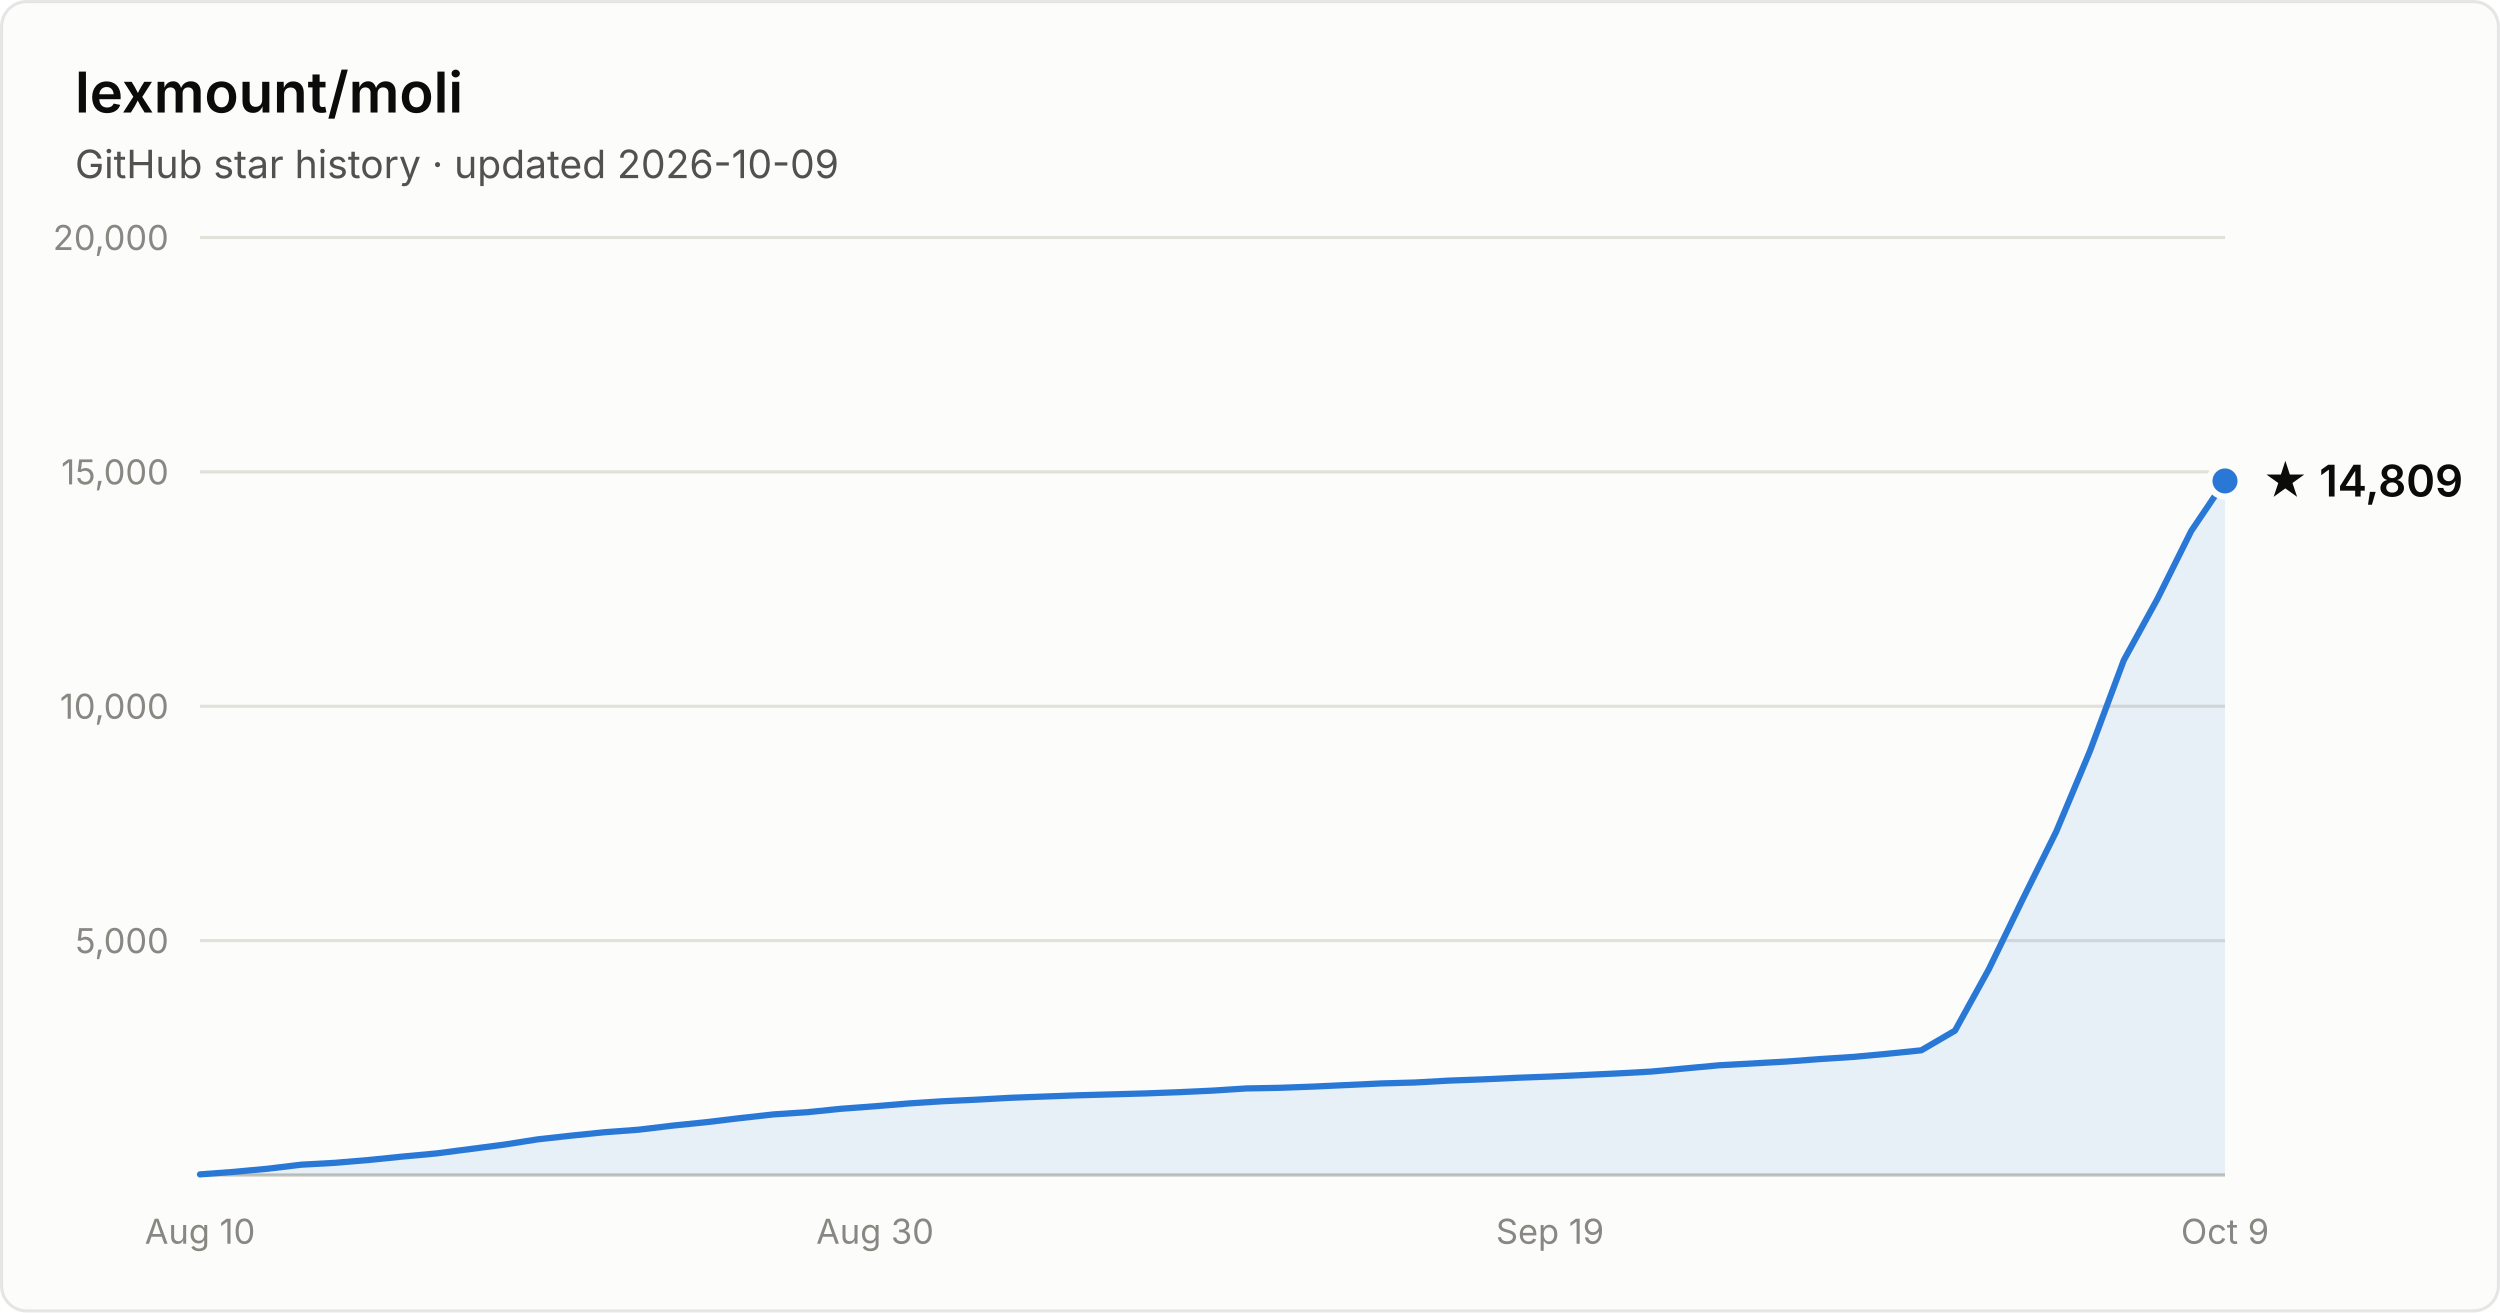
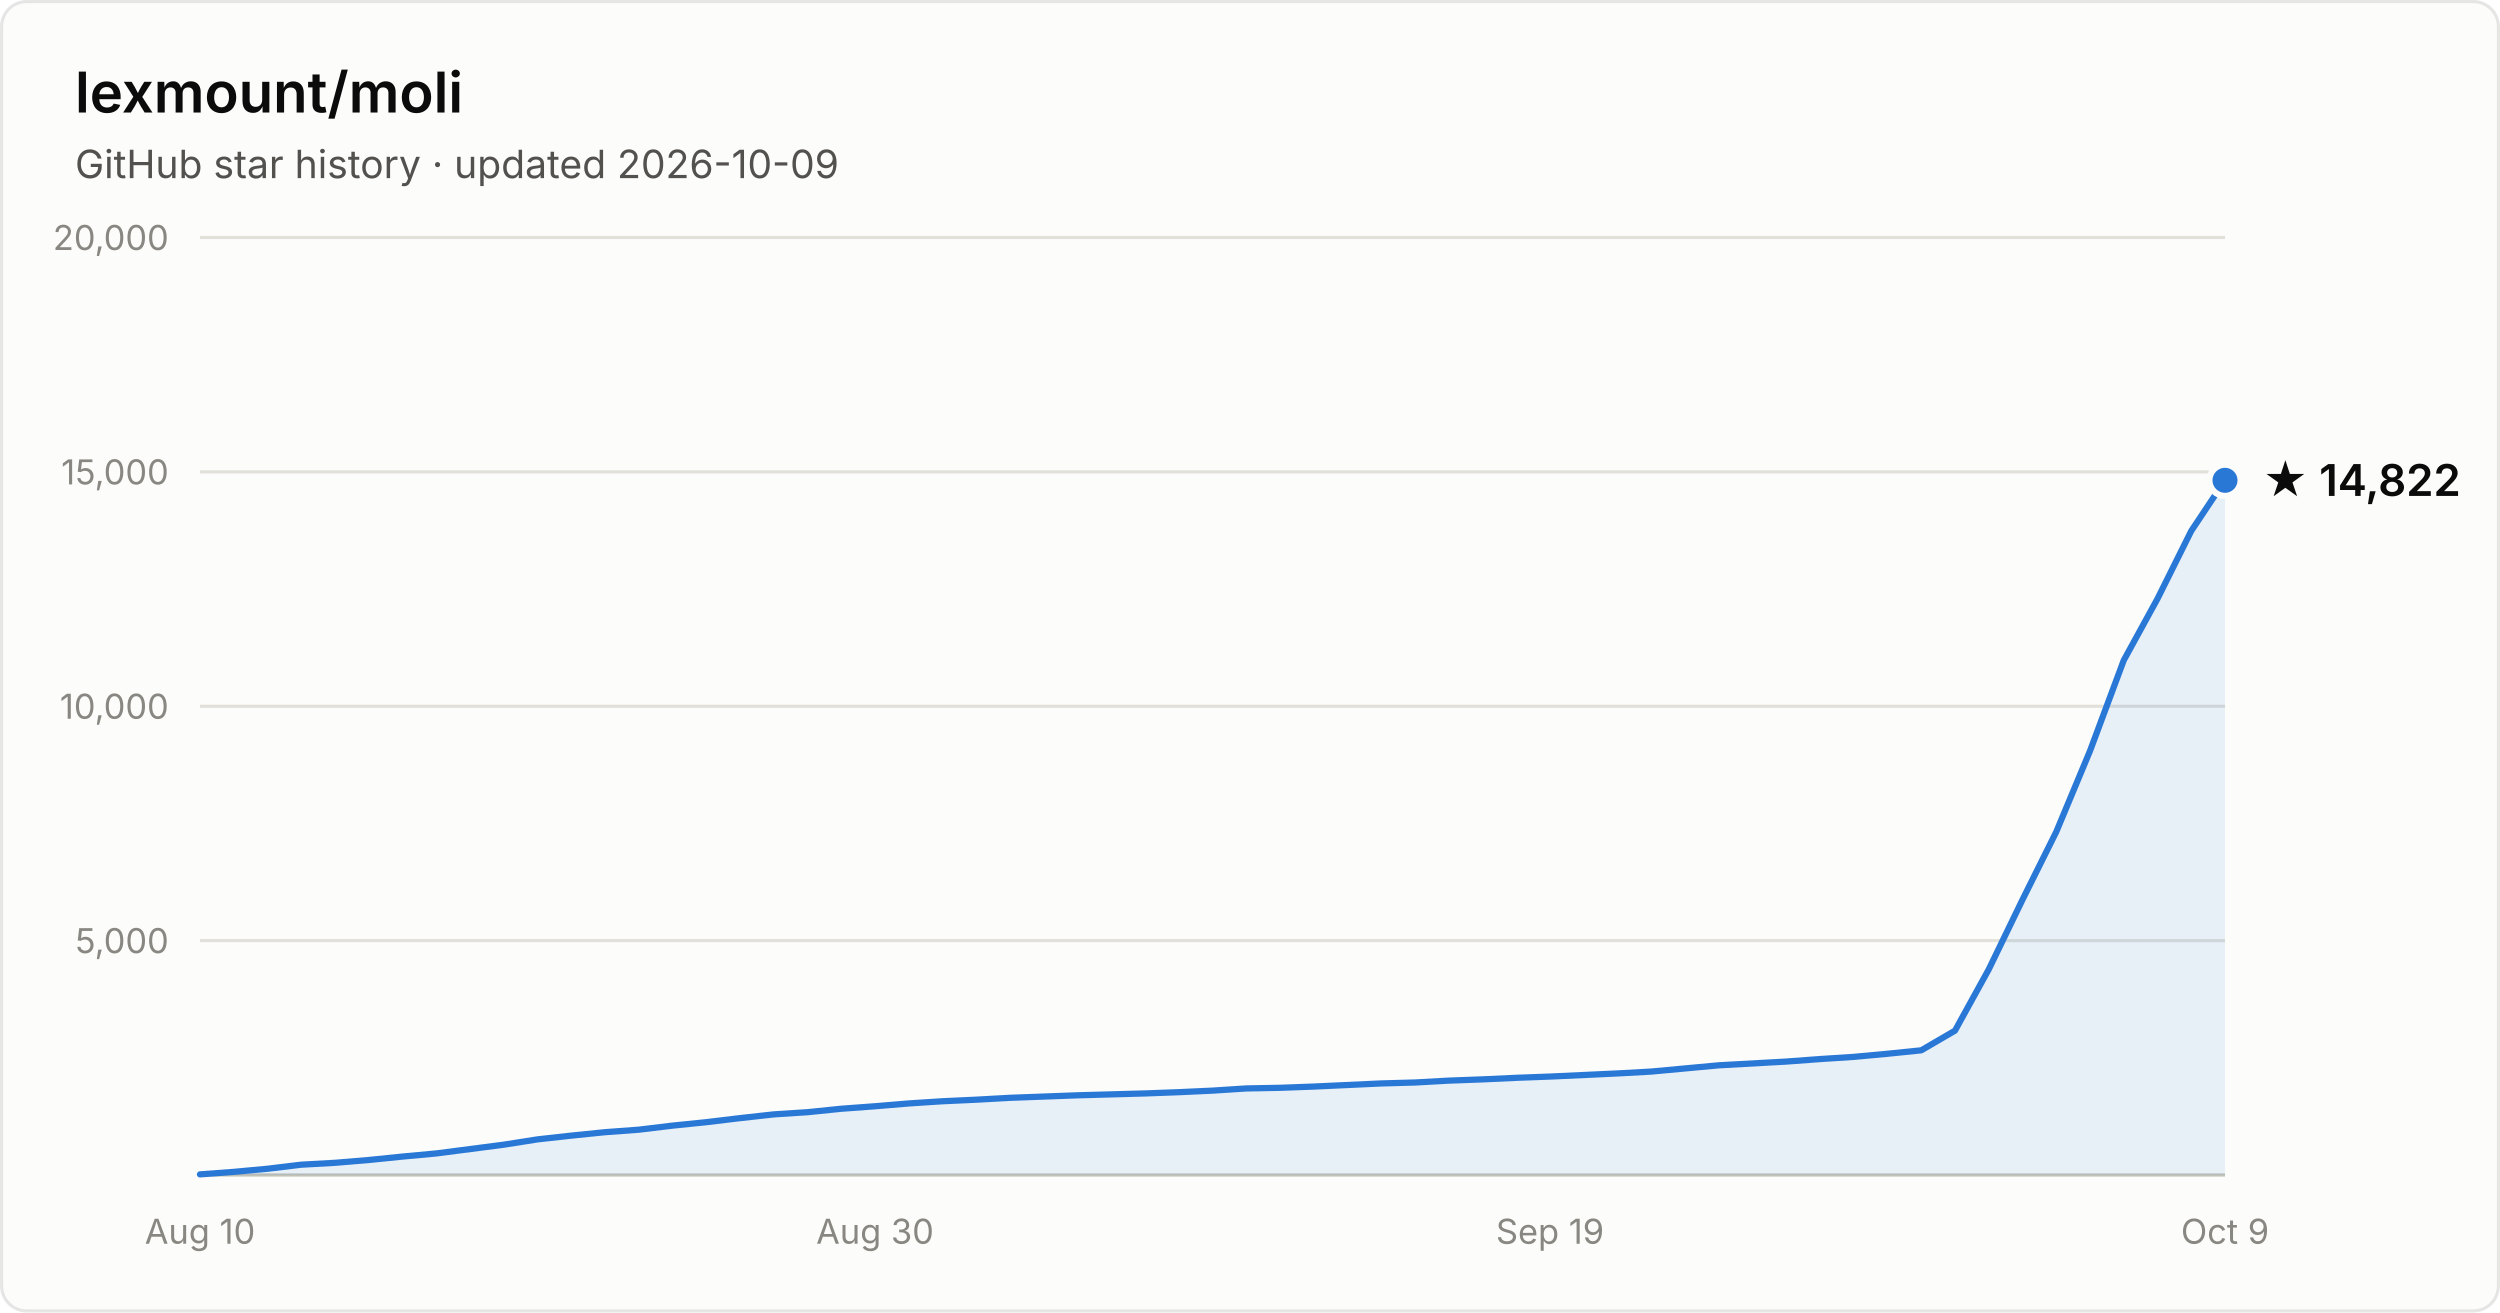
- <svg xmlns="http://www.w3.org/2000/svg" width="800" height="420" viewBox="0 0 800 420" font-family="system-ui, -apple-system, Segoe UI, sans-serif" role="img" aria-label="Star history of lexmount/moli: 14,809 stars as of 2026-10-09">
+ <svg xmlns="http://www.w3.org/2000/svg" width="800" height="420" viewBox="0 0 800 420" font-family="system-ui, -apple-system, Segoe UI, sans-serif" role="img" aria-label="Star history of lexmount/moli: 14,822 stars as of 2026-10-09">
  <rect x="0.5" y="0.5" width="799" height="419" rx="8" fill="#fcfcfb" stroke="rgba(11,11,11,0.10)" />
  <text x="24" y="36" fill="#0b0b0b" font-size="18" font-weight="600">lexmount/moli</text>
  <text x="24" y="57" fill="#52514e" font-size="12.5">GitHub star history · updated 2026-10-09</text>
  <line x1="64" y1="301.0" x2="712" y2="301.0" stroke="#e1e0d9" stroke-width="1" />
  <text x="54" y="305.0" text-anchor="end" fill="#898781" font-size="11" style="font-variant-numeric:tabular-nums">5,000</text>
  <line x1="64" y1="226.0" x2="712" y2="226.0" stroke="#e1e0d9" stroke-width="1" />
  <text x="54" y="230.0" text-anchor="end" fill="#898781" font-size="11" style="font-variant-numeric:tabular-nums">10,000</text>
  <line x1="64" y1="151.0" x2="712" y2="151.0" stroke="#e1e0d9" stroke-width="1" />
  <text x="54" y="155.0" text-anchor="end" fill="#898781" font-size="11" style="font-variant-numeric:tabular-nums">15,000</text>
  <line x1="64" y1="76.0" x2="712" y2="76.0" stroke="#e1e0d9" stroke-width="1" />
  <text x="54" y="80.0" text-anchor="end" fill="#898781" font-size="11" style="font-variant-numeric:tabular-nums">20,000</text>
  <line x1="64" y1="376" x2="712" y2="376" stroke="#c3c2b7" stroke-width="1" />
  <text x="64.0" y="398" text-anchor="middle" fill="#898781" font-size="11" style="font-variant-numeric:tabular-nums">Aug 10</text>
  <text x="280.0" y="398" text-anchor="middle" fill="#898781" font-size="11" style="font-variant-numeric:tabular-nums">Aug 30</text>
  <text x="496.0" y="398" text-anchor="middle" fill="#898781" font-size="11" style="font-variant-numeric:tabular-nums">Sep 19</text>
  <text x="712.0" y="398" text-anchor="middle" fill="#898781" font-size="11" style="font-variant-numeric:tabular-nums">Oct 9</text>
-   <path d="M64.0 375.8 L74.8 375.0 L85.6 374.0 L96.4 372.7 L107.2 372.1 L118.0 371.2 L128.8 370.1 L139.6 369.1 L150.4 367.7 L161.2 366.3 L172.0 364.6 L182.8 363.4 L193.6 362.3 L204.4 361.5 L215.2 360.2 L226.0 359.1 L236.8 357.8 L247.6 356.6 L258.4 355.9 L269.2 354.8 L280.0 354.0 L290.8 353.1 L301.6 352.4 L312.4 351.9 L323.2 351.3 L334.0 350.9 L344.8 350.5 L355.6 350.2 L366.4 349.9 L377.2 349.5 L388.0 349.0 L398.8 348.3 L409.6 348.1 L420.4 347.7 L431.2 347.2 L442.0 346.7 L452.8 346.4 L463.6 345.8 L474.4 345.4 L485.2 344.9 L496.0 344.5 L506.8 344.0 L517.6 343.5 L528.4 342.9 L539.2 341.9 L550.0 340.9 L560.8 340.3 L571.6 339.7 L582.4 338.9 L593.2 338.2 L604.0 337.2 L614.8 336.1 L625.6 329.8 L636.4 310.2 L647.2 287.9 L658.0 266.1 L668.8 240.3 L679.6 211.3 L690.4 191.6 L701.2 169.9 L712.0 153.9 L712.0 376 L64.0 376 Z" fill="#2a78d6" fill-opacity="0.1" />
-   <path d="M64.0 375.8 L74.8 375.0 L85.6 374.0 L96.4 372.7 L107.2 372.1 L118.0 371.2 L128.8 370.1 L139.6 369.1 L150.4 367.7 L161.2 366.3 L172.0 364.6 L182.8 363.4 L193.6 362.3 L204.4 361.5 L215.2 360.2 L226.0 359.1 L236.8 357.8 L247.6 356.6 L258.4 355.9 L269.2 354.8 L280.0 354.0 L290.8 353.1 L301.6 352.4 L312.4 351.9 L323.2 351.3 L334.0 350.9 L344.8 350.5 L355.6 350.2 L366.4 349.9 L377.2 349.5 L388.0 349.0 L398.8 348.3 L409.6 348.1 L420.4 347.7 L431.2 347.2 L442.0 346.7 L452.8 346.4 L463.6 345.8 L474.4 345.4 L485.2 344.9 L496.0 344.5 L506.8 344.0 L517.6 343.5 L528.4 342.9 L539.2 341.9 L550.0 340.9 L560.8 340.3 L571.6 339.7 L582.4 338.9 L593.2 338.2 L604.0 337.2 L614.8 336.1 L625.6 329.8 L636.4 310.2 L647.2 287.9 L658.0 266.1 L668.8 240.3 L679.6 211.3 L690.4 191.6 L701.2 169.9 L712.0 153.9" fill="none" stroke="#2a78d6" stroke-width="2" stroke-linejoin="round" stroke-linecap="round" />
-   <circle cx="712.0" cy="153.9" r="5" fill="#2a78d6" stroke="#fcfcfb" stroke-width="2" />
-   <text x="724.0" y="158.9" fill="#0b0b0b" font-size="14" font-weight="600">★ 14,809</text>
+   <path d="M64.0 375.8 L74.8 375.0 L85.6 374.0 L96.4 372.7 L107.2 372.1 L118.0 371.2 L128.8 370.1 L139.6 369.1 L150.4 367.7 L161.2 366.3 L172.0 364.6 L182.8 363.4 L193.6 362.3 L204.4 361.5 L215.2 360.2 L226.0 359.1 L236.8 357.8 L247.6 356.6 L258.4 355.9 L269.2 354.8 L280.0 354.0 L290.8 353.1 L301.6 352.4 L312.4 351.9 L323.2 351.3 L334.0 350.9 L344.8 350.5 L355.6 350.2 L366.4 349.9 L377.2 349.5 L388.0 349.0 L398.8 348.3 L409.6 348.1 L420.4 347.7 L431.2 347.2 L442.0 346.7 L452.8 346.4 L463.6 345.8 L474.4 345.4 L485.2 344.9 L496.0 344.5 L506.8 344.0 L517.6 343.5 L528.4 342.9 L539.2 341.9 L550.0 340.9 L560.8 340.3 L571.6 339.7 L582.4 338.9 L593.2 338.2 L604.0 337.2 L614.8 336.1 L625.6 329.8 L636.4 310.2 L647.2 287.9 L658.0 266.2 L668.8 240.3 L679.6 211.3 L690.4 191.6 L701.2 169.9 L712.0 153.7 L712.0 376 L64.0 376 Z" fill="#2a78d6" fill-opacity="0.1" />
+   <path d="M64.0 375.8 L74.8 375.0 L85.6 374.0 L96.4 372.7 L107.2 372.1 L118.0 371.2 L128.8 370.1 L139.6 369.1 L150.4 367.7 L161.2 366.3 L172.0 364.6 L182.8 363.4 L193.6 362.3 L204.4 361.5 L215.2 360.2 L226.0 359.1 L236.8 357.8 L247.6 356.6 L258.4 355.9 L269.2 354.8 L280.0 354.0 L290.8 353.1 L301.6 352.4 L312.4 351.9 L323.2 351.3 L334.0 350.9 L344.8 350.5 L355.6 350.2 L366.4 349.9 L377.2 349.5 L388.0 349.0 L398.8 348.3 L409.6 348.1 L420.4 347.7 L431.2 347.2 L442.0 346.7 L452.8 346.4 L463.6 345.8 L474.4 345.4 L485.2 344.9 L496.0 344.5 L506.8 344.0 L517.6 343.5 L528.4 342.9 L539.2 341.9 L550.0 340.9 L560.8 340.3 L571.6 339.7 L582.4 338.9 L593.2 338.2 L604.0 337.2 L614.8 336.1 L625.6 329.8 L636.4 310.2 L647.2 287.9 L658.0 266.2 L668.8 240.3 L679.6 211.3 L690.4 191.6 L701.2 169.9 L712.0 153.7" fill="none" stroke="#2a78d6" stroke-width="2" stroke-linejoin="round" stroke-linecap="round" />
+   <circle cx="712.0" cy="153.7" r="5" fill="#2a78d6" stroke="#fcfcfb" stroke-width="2" />
+   <text x="724.0" y="158.7" fill="#0b0b0b" font-size="14" font-weight="600">★ 14,822</text>
</svg>
